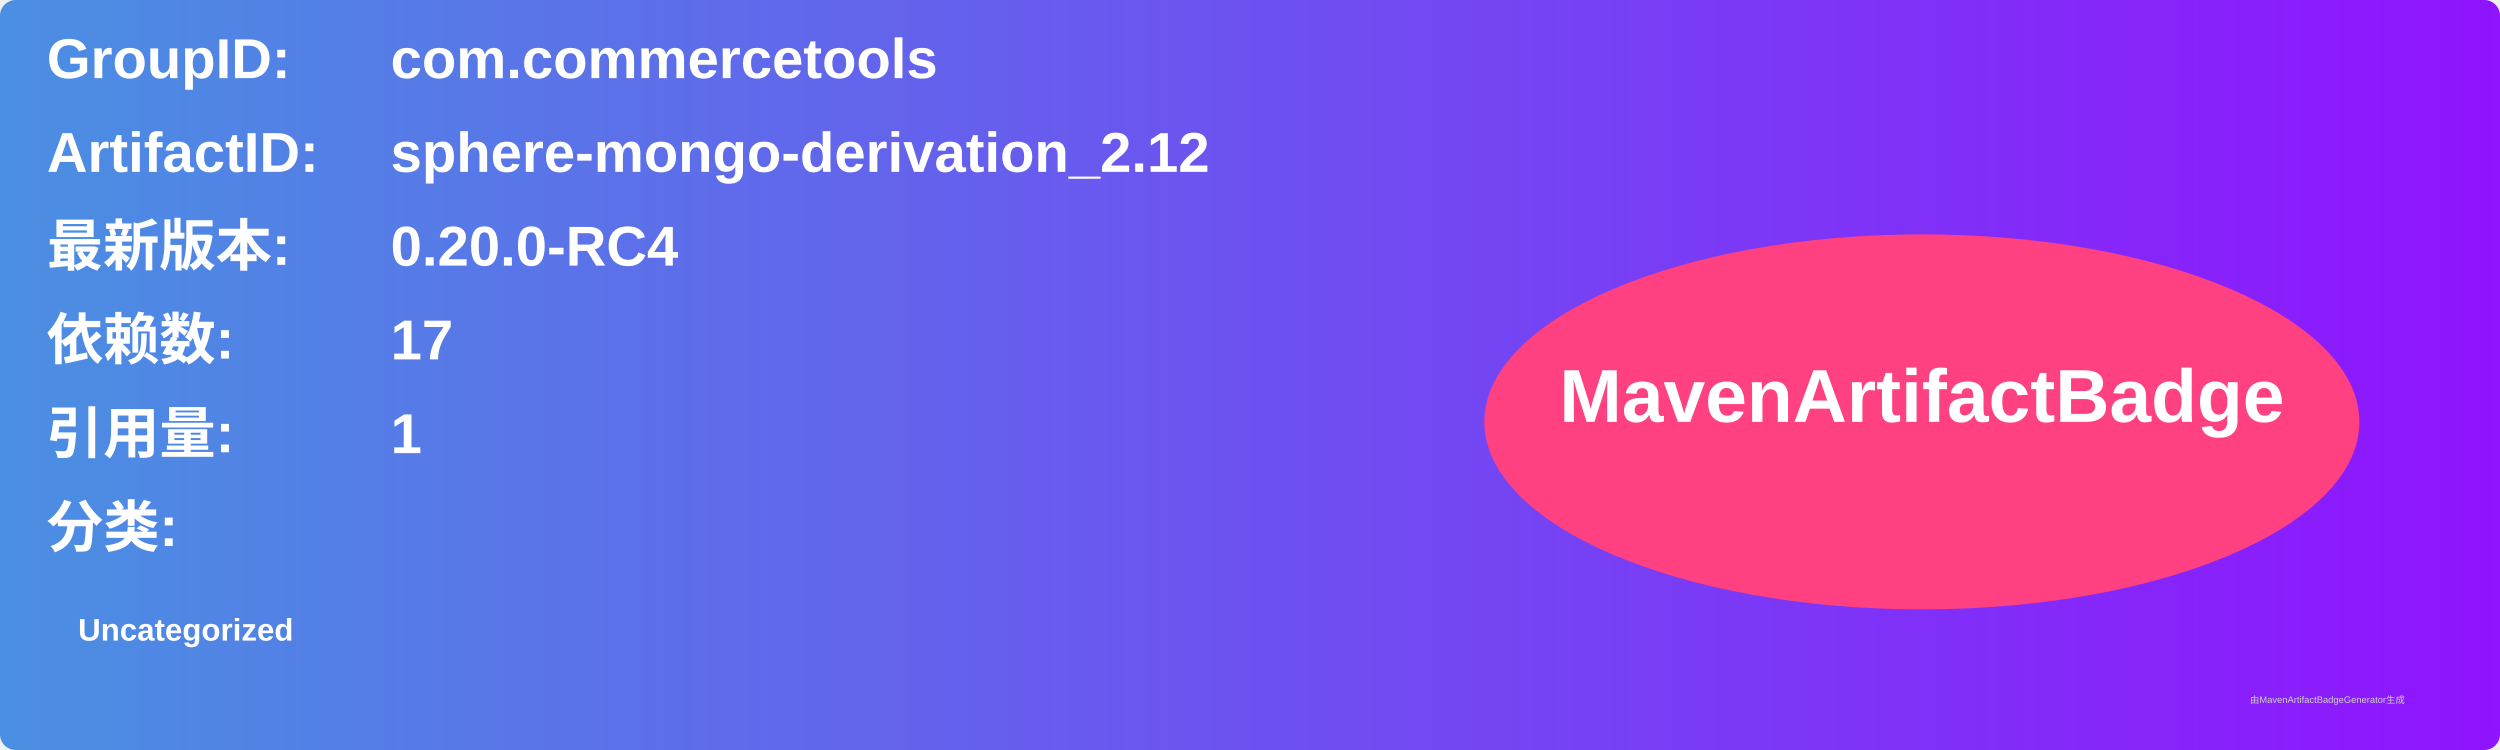
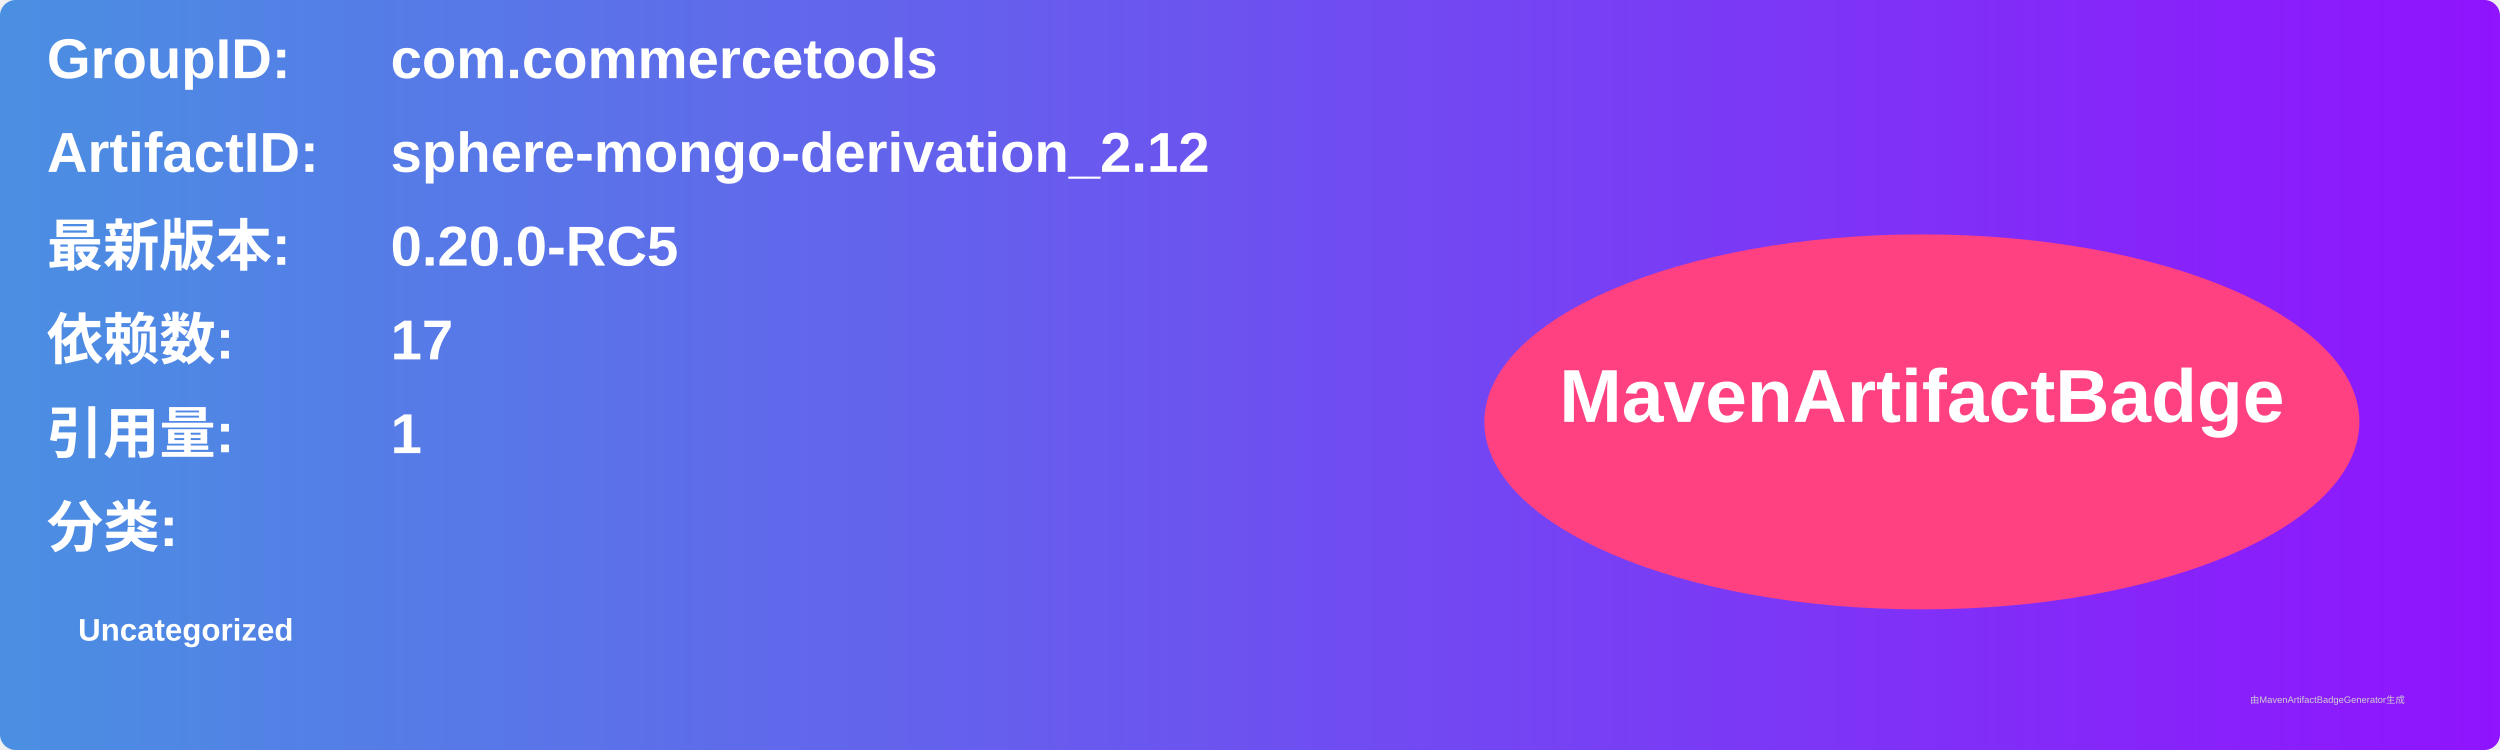
<svg xmlns="http://www.w3.org/2000/svg" width="800" height="240" viewBox="0 0 800 240">
  <linearGradient id="grad" x1="0%" y1="0%" x2="100%" y2="0%">
    <stop offset="0%" stop-color="#4a90e2" />
    <stop offset="100%" stop-color="#9013fe" />
  </linearGradient>
  <rect width="100%" height="100%" rx="5" ry="5" fill="url(#grad)" />
  <g transform="translate(15, 15)">
    <text x="0" y="10" font-family="Arial" font-size="18" fill="white" font-weight="bold" width="260">GroupID:</text>
    <text x="110" y="10" font-family="Arial" font-size="18" fill="white" font-weight="bold" width="460">com.commercetools</text>
    <text x="0" y="40" font-family="Arial" font-size="18" fill="white" font-weight="bold" width="260">ArtifactID:</text>
    <text x="110" y="40" font-family="Arial" font-size="18" fill="white" font-weight="bold" width="460">sphere-mongo-derivation_2.12</text>
    <text x="0" y="70" font-family="Arial" font-size="18" fill="white" font-weight="bold">最新版本:</text>
    <text x="110" y="70" font-family="Arial" font-size="18" fill="white" font-weight="bold">
-       <tspan font-weight="bold">0.20.0-RC4</tspan>
+       <tspan font-weight="bold">0.20.0-RC5</tspan>
    </text>
    <text x="0" y="100" font-family="Arial" font-size="18" fill="white" font-weight="bold">依赖数: </text>
    <text x="110" y="100" font-family="Arial" font-size="18" fill="white">
      <tspan font-weight="bold">17</tspan>
    </text>
    <text x="0" y="130" font-family="Arial" font-size="18" fill="white" font-weight="bold">引用量: </text>
    <text x="110" y="130" font-family="Arial" font-size="18" fill="white">
      <tspan font-weight="bold">1</tspan>
    </text>
    <text x="0" y="160" font-family="Arial" font-size="18" fill="white" font-weight="bold">分类:</text>
    <text x="10" y="190" font-family="Arial" font-size="10" fill="white">
      <tspan font-weight="bold">Uncategorized</tspan>
    </text>
    <ellipse cx="600" cy="120" rx="140" ry="60" fill="#ff4081" />
    <text x="600" y="120" text-anchor="middle" font-family="Arial" font-size="24" fill="white" font-weight="bold">MavenArtifactBadge</text>
  </g>
  <text x="720" y="225" font-family="Arial" font-size="3" fill="#d0d0d0">由MavenArtifactBadgeGenerator生成</text>
</svg>
